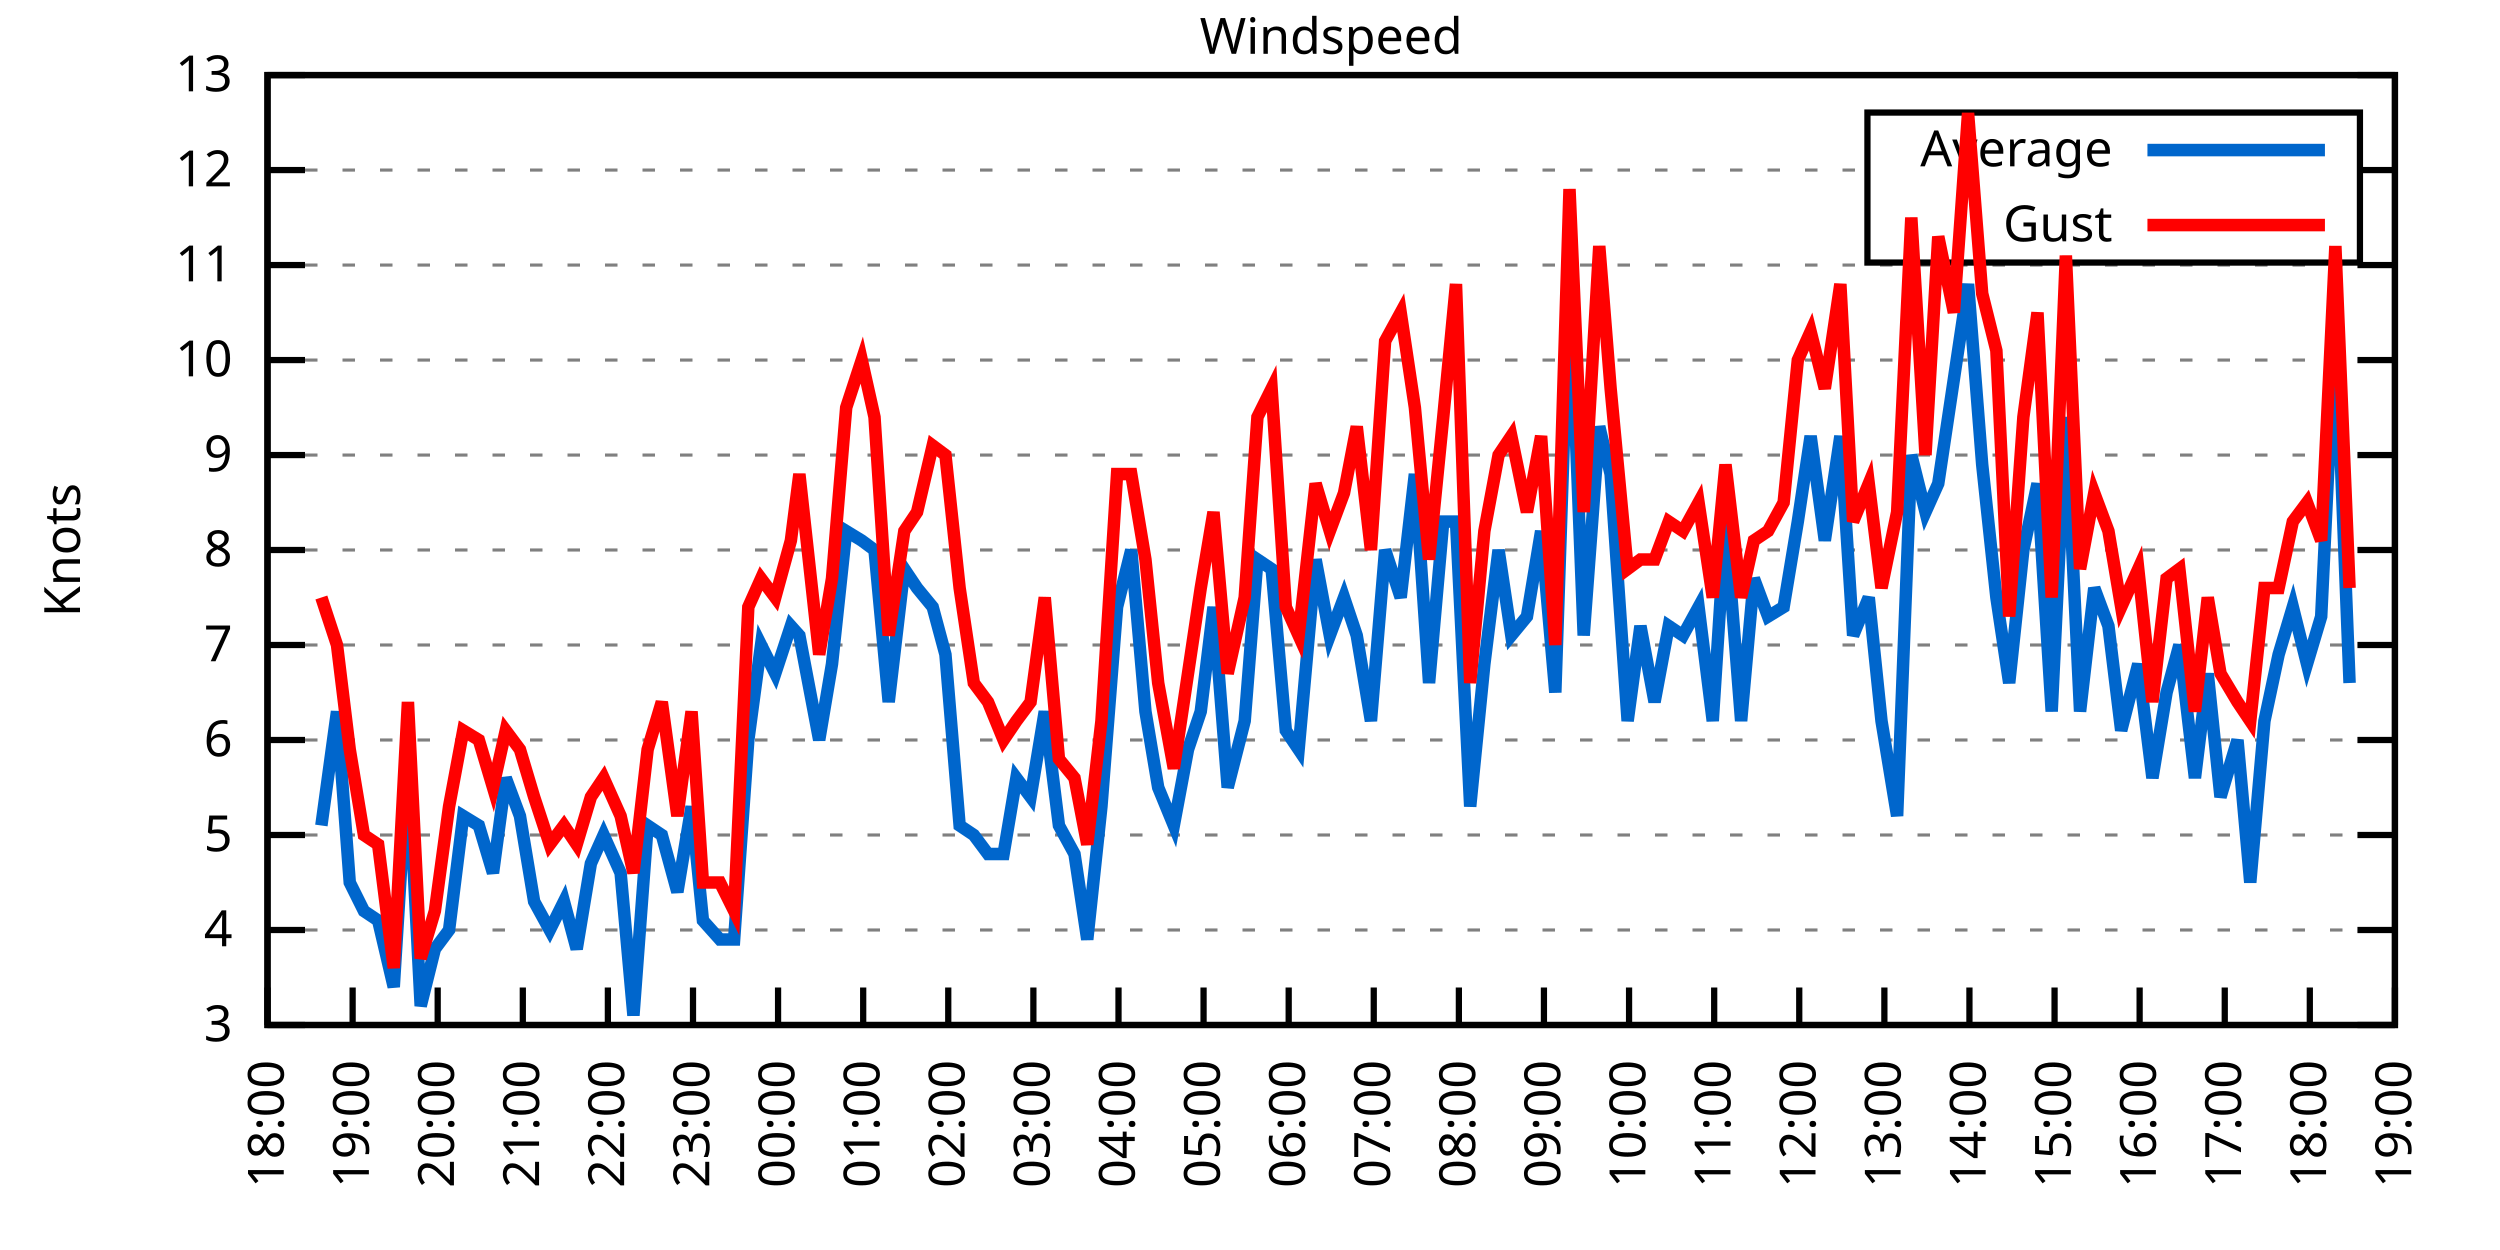
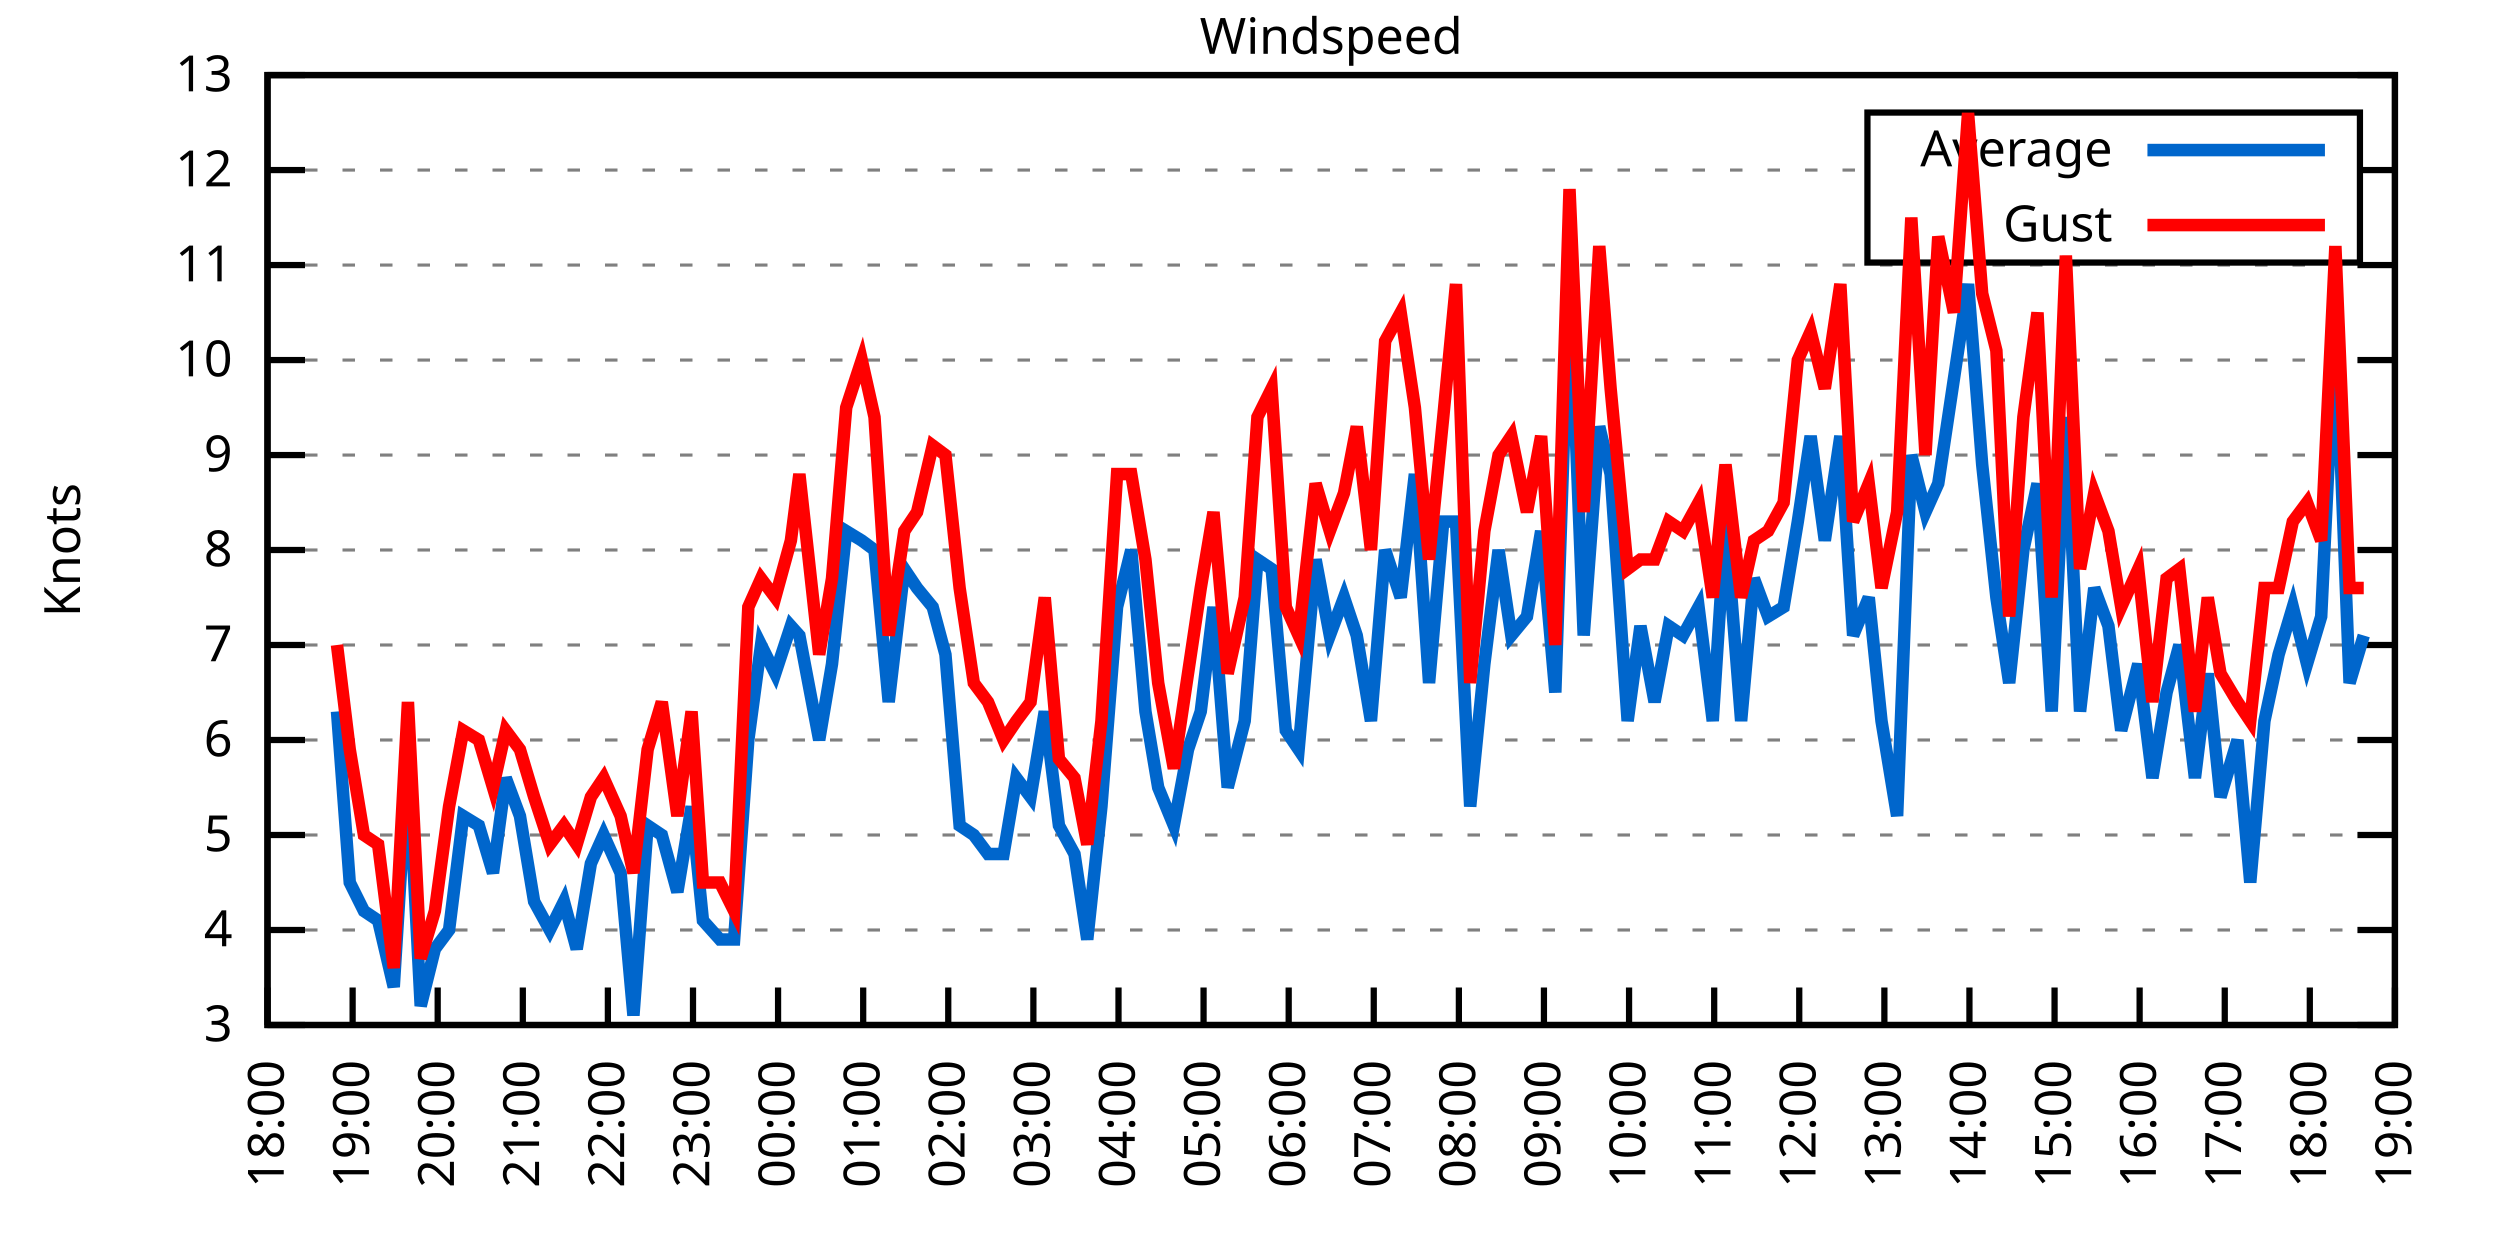
<svg xmlns="http://www.w3.org/2000/svg" xmlns:xlink="http://www.w3.org/1999/xlink" width="400" height="200" viewBox="0 0 400 200">
  <g id="gnuplot_canvas">
    <rect x="0" y="0" width="400" height="200" fill="none" />
    <defs>
      <circle id="gpDot" r="0.5" stroke-width="0.5" stroke="currentColor" />
      <path id="gpPt0" stroke-width="0.333" stroke="currentColor" d="M-1,0 h2 M0,-1 v2" />
      <path id="gpPt1" stroke-width="0.333" stroke="currentColor" d="M-1,-1 L1,1 M1,-1 L-1,1" />
      <path id="gpPt2" stroke-width="0.333" stroke="currentColor" d="M-1,0 L1,0 M0,-1 L0,1 M-1,-1 L1,1 M-1,1 L1,-1" />
      <rect id="gpPt3" stroke-width="0.333" stroke="currentColor" x="-1" y="-1" width="2" height="2" />
      <rect id="gpPt4" stroke-width="0.333" stroke="currentColor" fill="currentColor" x="-1" y="-1" width="2" height="2" />
      <circle id="gpPt5" stroke-width="0.333" stroke="currentColor" cx="0" cy="0" r="1" />
      <use xlink:href="#gpPt5" id="gpPt6" fill="currentColor" stroke="none" />
      <path id="gpPt7" stroke-width="0.333" stroke="currentColor" d="M0,-1.33 L-1.33,0.67 L1.33,0.67 z" />
      <use xlink:href="#gpPt7" id="gpPt8" fill="currentColor" stroke="none" />
      <use xlink:href="#gpPt7" id="gpPt9" stroke="currentColor" transform="rotate(180)" />
      <use xlink:href="#gpPt9" id="gpPt10" fill="currentColor" stroke="none" />
      <use xlink:href="#gpPt3" id="gpPt11" stroke="currentColor" transform="rotate(45)" />
      <use xlink:href="#gpPt11" id="gpPt12" fill="currentColor" stroke="none" />
      <path id="gpPt13" stroke-width="0.333" stroke="currentColor" d="M0,1.330 L1.265,0.411 L0.782,-1.067 L-0.782,-1.076 L-1.265,0.411 z" />
      <use xlink:href="#gpPt13" id="gpPt14" fill="currentColor" stroke="none" />
      <filter id="textbox" filterUnits="objectBoundingBox" x="0" y="0" height="1" width="1">
        <feFlood flood-color="white" flood-opacity="1" result="bgnd" />
        <feComposite in="SourceGraphic" in2="bgnd" operator="atop" />
      </filter>
      <filter id="greybox" filterUnits="objectBoundingBox" x="0" y="0" height="1" width="1">
        <feFlood flood-color="lightgrey" flood-opacity="1" result="grey" />
        <feComposite in="SourceGraphic" in2="grey" operator="atop" />
      </filter>
    </defs>
    <g fill="none" color="white" stroke="currentColor" stroke-width="1.00" stroke-linecap="butt" stroke-linejoin="miter">
</g>
    <g fill="none" color="black" stroke="currentColor" stroke-width="1.00" stroke-linecap="butt" stroke-linejoin="miter">
      <g stroke="none" shape-rendering="crispEdges">
        <polygon fill="rgb(255, 255, 255)" points="42.80,164.00 383.18,164.00 383.18,12.02 42.80,12.02 " />
      </g>
    </g>
    <g fill="none" color="black" stroke="currentColor" stroke-width="1.00" stroke-linecap="butt" stroke-linejoin="miter">
</g>
    <g fill="none" color="black" stroke="black" stroke-width="0.50" stroke-linecap="butt" stroke-linejoin="miter">
</g>
    <g fill="none" color="gray" stroke="currentColor" stroke-width="0.50" stroke-linecap="butt" stroke-linejoin="miter">
      <path stroke="gray" stroke-dasharray="2,4" class="gridline" d="M42.80,164.00 L383.19,164.00  " />
    </g>
    <g fill="none" color="gray" stroke="gray" stroke-width="1.00" stroke-linecap="butt" stroke-linejoin="miter">
</g>
    <g fill="none" color="black" stroke="currentColor" stroke-width="1.00" stroke-linecap="butt" stroke-linejoin="miter">
      <path stroke="black" d="M42.80,164.00 L48.80,164.00 M383.19,164.00 L377.19,164.00  " />
      <g transform="translate(37.20,166.60)" stroke="none" fill="black" font-family="Sans" font-size="8.00" text-anchor="end">
        <text>
          <tspan font-family="Sans"> 3</tspan>
        </text>
      </g>
    </g>
    <g fill="none" color="black" stroke="currentColor" stroke-width="1.00" stroke-linecap="butt" stroke-linejoin="miter">
</g>
    <g fill="none" color="black" stroke="black" stroke-width="0.50" stroke-linecap="butt" stroke-linejoin="miter">
</g>
    <g fill="none" color="gray" stroke="currentColor" stroke-width="0.50" stroke-linecap="butt" stroke-linejoin="miter">
      <path stroke="gray" stroke-dasharray="2,4" class="gridline" d="M42.80,148.80 L383.19,148.80  " />
    </g>
    <g fill="none" color="gray" stroke="gray" stroke-width="1.00" stroke-linecap="butt" stroke-linejoin="miter">
</g>
    <g fill="none" color="black" stroke="currentColor" stroke-width="1.00" stroke-linecap="butt" stroke-linejoin="miter">
      <path stroke="black" d="M42.80,148.80 L48.80,148.80 M383.19,148.80 L377.19,148.80  " />
      <g transform="translate(37.20,151.40)" stroke="none" fill="black" font-family="Sans" font-size="8.00" text-anchor="end">
        <text>
          <tspan font-family="Sans"> 4</tspan>
        </text>
      </g>
    </g>
    <g fill="none" color="black" stroke="currentColor" stroke-width="1.00" stroke-linecap="butt" stroke-linejoin="miter">
</g>
    <g fill="none" color="black" stroke="black" stroke-width="0.50" stroke-linecap="butt" stroke-linejoin="miter">
</g>
    <g fill="none" color="gray" stroke="currentColor" stroke-width="0.50" stroke-linecap="butt" stroke-linejoin="miter">
      <path stroke="gray" stroke-dasharray="2,4" class="gridline" d="M42.80,133.60 L383.19,133.60  " />
    </g>
    <g fill="none" color="gray" stroke="gray" stroke-width="1.00" stroke-linecap="butt" stroke-linejoin="miter">
</g>
    <g fill="none" color="black" stroke="currentColor" stroke-width="1.00" stroke-linecap="butt" stroke-linejoin="miter">
      <path stroke="black" d="M42.80,133.60 L48.80,133.60 M383.19,133.60 L377.19,133.60  " />
      <g transform="translate(37.20,136.20)" stroke="none" fill="black" font-family="Sans" font-size="8.00" text-anchor="end">
        <text>
          <tspan font-family="Sans"> 5</tspan>
        </text>
      </g>
    </g>
    <g fill="none" color="black" stroke="currentColor" stroke-width="1.00" stroke-linecap="butt" stroke-linejoin="miter">
</g>
    <g fill="none" color="black" stroke="black" stroke-width="0.50" stroke-linecap="butt" stroke-linejoin="miter">
</g>
    <g fill="none" color="gray" stroke="currentColor" stroke-width="0.50" stroke-linecap="butt" stroke-linejoin="miter">
      <path stroke="gray" stroke-dasharray="2,4" class="gridline" d="M42.80,118.40 L383.19,118.40  " />
    </g>
    <g fill="none" color="gray" stroke="gray" stroke-width="1.00" stroke-linecap="butt" stroke-linejoin="miter">
</g>
    <g fill="none" color="black" stroke="currentColor" stroke-width="1.00" stroke-linecap="butt" stroke-linejoin="miter">
      <path stroke="black" d="M42.80,118.40 L48.80,118.40 M383.19,118.40 L377.19,118.40  " />
      <g transform="translate(37.20,121.00)" stroke="none" fill="black" font-family="Sans" font-size="8.00" text-anchor="end">
        <text>
          <tspan font-family="Sans"> 6</tspan>
        </text>
      </g>
    </g>
    <g fill="none" color="black" stroke="currentColor" stroke-width="1.00" stroke-linecap="butt" stroke-linejoin="miter">
</g>
    <g fill="none" color="black" stroke="black" stroke-width="0.50" stroke-linecap="butt" stroke-linejoin="miter">
</g>
    <g fill="none" color="gray" stroke="currentColor" stroke-width="0.50" stroke-linecap="butt" stroke-linejoin="miter">
      <path stroke="gray" stroke-dasharray="2,4" class="gridline" d="M42.80,103.20 L383.19,103.20  " />
    </g>
    <g fill="none" color="gray" stroke="gray" stroke-width="1.00" stroke-linecap="butt" stroke-linejoin="miter">
</g>
    <g fill="none" color="black" stroke="currentColor" stroke-width="1.00" stroke-linecap="butt" stroke-linejoin="miter">
      <path stroke="black" d="M42.80,103.20 L48.80,103.20 M383.19,103.20 L377.19,103.20  " />
      <g transform="translate(37.20,105.80)" stroke="none" fill="black" font-family="Sans" font-size="8.00" text-anchor="end">
        <text>
          <tspan font-family="Sans"> 7</tspan>
        </text>
      </g>
    </g>
    <g fill="none" color="black" stroke="currentColor" stroke-width="1.00" stroke-linecap="butt" stroke-linejoin="miter">
</g>
    <g fill="none" color="black" stroke="black" stroke-width="0.50" stroke-linecap="butt" stroke-linejoin="miter">
</g>
    <g fill="none" color="gray" stroke="currentColor" stroke-width="0.50" stroke-linecap="butt" stroke-linejoin="miter">
      <path stroke="gray" stroke-dasharray="2,4" class="gridline" d="M42.80,88.00 L383.19,88.00  " />
    </g>
    <g fill="none" color="gray" stroke="gray" stroke-width="1.00" stroke-linecap="butt" stroke-linejoin="miter">
</g>
    <g fill="none" color="black" stroke="currentColor" stroke-width="1.00" stroke-linecap="butt" stroke-linejoin="miter">
      <path stroke="black" d="M42.80,88.00 L48.80,88.00 M383.19,88.00 L377.19,88.00  " />
      <g transform="translate(37.20,90.60)" stroke="none" fill="black" font-family="Sans" font-size="8.00" text-anchor="end">
        <text>
          <tspan font-family="Sans"> 8</tspan>
        </text>
      </g>
    </g>
    <g fill="none" color="black" stroke="currentColor" stroke-width="1.00" stroke-linecap="butt" stroke-linejoin="miter">
</g>
    <g fill="none" color="black" stroke="black" stroke-width="0.50" stroke-linecap="butt" stroke-linejoin="miter">
</g>
    <g fill="none" color="gray" stroke="currentColor" stroke-width="0.50" stroke-linecap="butt" stroke-linejoin="miter">
      <path stroke="gray" stroke-dasharray="2,4" class="gridline" d="M42.80,72.81 L383.19,72.81  " />
    </g>
    <g fill="none" color="gray" stroke="gray" stroke-width="1.00" stroke-linecap="butt" stroke-linejoin="miter">
</g>
    <g fill="none" color="black" stroke="currentColor" stroke-width="1.00" stroke-linecap="butt" stroke-linejoin="miter">
      <path stroke="black" d="M42.80,72.81 L48.80,72.81 M383.19,72.81 L377.19,72.81  " />
      <g transform="translate(37.20,75.41)" stroke="none" fill="black" font-family="Sans" font-size="8.00" text-anchor="end">
        <text>
          <tspan font-family="Sans"> 9</tspan>
        </text>
      </g>
    </g>
    <g fill="none" color="black" stroke="currentColor" stroke-width="1.00" stroke-linecap="butt" stroke-linejoin="miter">
</g>
    <g fill="none" color="black" stroke="black" stroke-width="0.50" stroke-linecap="butt" stroke-linejoin="miter">
</g>
    <g fill="none" color="gray" stroke="currentColor" stroke-width="0.50" stroke-linecap="butt" stroke-linejoin="miter">
      <path stroke="gray" stroke-dasharray="2,4" class="gridline" d="M42.80,57.61 L383.19,57.61  " />
    </g>
    <g fill="none" color="gray" stroke="gray" stroke-width="1.00" stroke-linecap="butt" stroke-linejoin="miter">
</g>
    <g fill="none" color="black" stroke="currentColor" stroke-width="1.00" stroke-linecap="butt" stroke-linejoin="miter">
      <path stroke="black" d="M42.80,57.61 L48.80,57.61 M383.19,57.61 L377.19,57.61  " />
      <g transform="translate(37.20,60.21)" stroke="none" fill="black" font-family="Sans" font-size="8.00" text-anchor="end">
        <text>
          <tspan font-family="Sans"> 10</tspan>
        </text>
      </g>
    </g>
    <g fill="none" color="black" stroke="currentColor" stroke-width="1.00" stroke-linecap="butt" stroke-linejoin="miter">
</g>
    <g fill="none" color="black" stroke="black" stroke-width="0.50" stroke-linecap="butt" stroke-linejoin="miter">
</g>
    <g fill="none" color="gray" stroke="currentColor" stroke-width="0.50" stroke-linecap="butt" stroke-linejoin="miter">
      <path stroke="gray" stroke-dasharray="2,4" class="gridline" d="M42.80,42.41 L383.19,42.41  " />
    </g>
    <g fill="none" color="gray" stroke="gray" stroke-width="1.00" stroke-linecap="butt" stroke-linejoin="miter">
</g>
    <g fill="none" color="black" stroke="currentColor" stroke-width="1.00" stroke-linecap="butt" stroke-linejoin="miter">
      <path stroke="black" d="M42.80,42.41 L48.80,42.41 M383.19,42.41 L377.19,42.41  " />
      <g transform="translate(37.20,45.01)" stroke="none" fill="black" font-family="Sans" font-size="8.00" text-anchor="end">
        <text>
          <tspan font-family="Sans"> 11</tspan>
        </text>
      </g>
    </g>
    <g fill="none" color="black" stroke="currentColor" stroke-width="1.00" stroke-linecap="butt" stroke-linejoin="miter">
</g>
    <g fill="none" color="black" stroke="black" stroke-width="0.50" stroke-linecap="butt" stroke-linejoin="miter">
</g>
    <g fill="none" color="gray" stroke="currentColor" stroke-width="0.50" stroke-linecap="butt" stroke-linejoin="miter">
      <path stroke="gray" stroke-dasharray="2,4" class="gridline" d="M42.80,27.21 L298.79,27.21 M377.59,27.21 L383.19,27.21  " />
    </g>
    <g fill="none" color="gray" stroke="gray" stroke-width="1.00" stroke-linecap="butt" stroke-linejoin="miter">
</g>
    <g fill="none" color="black" stroke="currentColor" stroke-width="1.00" stroke-linecap="butt" stroke-linejoin="miter">
      <path stroke="black" d="M42.80,27.21 L48.80,27.21 M383.19,27.21 L377.19,27.21  " />
      <g transform="translate(37.20,29.81)" stroke="none" fill="black" font-family="Sans" font-size="8.00" text-anchor="end">
        <text>
          <tspan font-family="Sans"> 12</tspan>
        </text>
      </g>
    </g>
    <g fill="none" color="black" stroke="currentColor" stroke-width="1.00" stroke-linecap="butt" stroke-linejoin="miter">
</g>
    <g fill="none" color="black" stroke="black" stroke-width="0.50" stroke-linecap="butt" stroke-linejoin="miter">
</g>
    <g fill="none" color="gray" stroke="currentColor" stroke-width="0.50" stroke-linecap="butt" stroke-linejoin="miter">
      <path stroke="gray" stroke-dasharray="2,4" class="gridline" d="M42.80,12.01 L383.19,12.01  " />
    </g>
    <g fill="none" color="gray" stroke="gray" stroke-width="1.00" stroke-linecap="butt" stroke-linejoin="miter">
</g>
    <g fill="none" color="black" stroke="currentColor" stroke-width="1.00" stroke-linecap="butt" stroke-linejoin="miter">
      <path stroke="black" d="M42.80,12.01 L48.80,12.01 M383.19,12.01 L377.19,12.01  " />
      <g transform="translate(37.20,14.61)" stroke="none" fill="black" font-family="Sans" font-size="8.00" text-anchor="end">
        <text>
          <tspan font-family="Sans"> 13</tspan>
        </text>
      </g>
    </g>
    <g fill="none" color="black" stroke="currentColor" stroke-width="1.00" stroke-linecap="butt" stroke-linejoin="miter">
      <path stroke="black" d="M42.80,164.00 L42.80,158.00  " />
      <g transform="translate(45.40,169.60) rotate(270.00)" stroke="none" fill="black" font-family="Sans" font-size="8.00" text-anchor="end">
        <text>
          <tspan font-family="Sans">18:00</tspan>
        </text>
      </g>
    </g>
    <g fill="none" color="black" stroke="currentColor" stroke-width="1.00" stroke-linecap="butt" stroke-linejoin="miter">
      <path stroke="black" d="M56.42,164.00 L56.42,158.00  " />
      <g transform="translate(59.02,169.60) rotate(270.00)" stroke="none" fill="black" font-family="Sans" font-size="8.00" text-anchor="end">
        <text>
          <tspan font-family="Sans">19:00</tspan>
        </text>
      </g>
    </g>
    <g fill="none" color="black" stroke="currentColor" stroke-width="1.00" stroke-linecap="butt" stroke-linejoin="miter">
      <path stroke="black" d="M70.03,164.00 L70.03,158.00  " />
      <g transform="translate(72.63,169.60) rotate(270.00)" stroke="none" fill="black" font-family="Sans" font-size="8.00" text-anchor="end">
        <text>
          <tspan font-family="Sans">20:00</tspan>
        </text>
      </g>
    </g>
    <g fill="none" color="black" stroke="currentColor" stroke-width="1.00" stroke-linecap="butt" stroke-linejoin="miter">
      <path stroke="black" d="M83.65,164.00 L83.65,158.00  " />
      <g transform="translate(86.25,169.60) rotate(270.00)" stroke="none" fill="black" font-family="Sans" font-size="8.00" text-anchor="end">
        <text>
          <tspan font-family="Sans">21:00</tspan>
        </text>
      </g>
    </g>
    <g fill="none" color="black" stroke="currentColor" stroke-width="1.00" stroke-linecap="butt" stroke-linejoin="miter">
      <path stroke="black" d="M97.26,164.00 L97.26,158.00  " />
      <g transform="translate(99.86,169.60) rotate(270.00)" stroke="none" fill="black" font-family="Sans" font-size="8.00" text-anchor="end">
        <text>
          <tspan font-family="Sans">22:00</tspan>
        </text>
      </g>
    </g>
    <g fill="none" color="black" stroke="currentColor" stroke-width="1.00" stroke-linecap="butt" stroke-linejoin="miter">
      <path stroke="black" d="M110.88,164.00 L110.88,158.00  " />
      <g transform="translate(113.48,169.60) rotate(270.00)" stroke="none" fill="black" font-family="Sans" font-size="8.00" text-anchor="end">
        <text>
          <tspan font-family="Sans">23:00</tspan>
        </text>
      </g>
    </g>
    <g fill="none" color="black" stroke="currentColor" stroke-width="1.00" stroke-linecap="butt" stroke-linejoin="miter">
      <path stroke="black" d="M124.49,164.00 L124.49,158.00  " />
      <g transform="translate(127.09,169.60) rotate(270.00)" stroke="none" fill="black" font-family="Sans" font-size="8.00" text-anchor="end">
        <text>
          <tspan font-family="Sans">00:00</tspan>
        </text>
      </g>
    </g>
    <g fill="none" color="black" stroke="currentColor" stroke-width="1.00" stroke-linecap="butt" stroke-linejoin="miter">
      <path stroke="black" d="M138.11,164.00 L138.11,158.00  " />
      <g transform="translate(140.71,169.60) rotate(270.00)" stroke="none" fill="black" font-family="Sans" font-size="8.00" text-anchor="end">
        <text>
          <tspan font-family="Sans">01:00</tspan>
        </text>
      </g>
    </g>
    <g fill="none" color="black" stroke="currentColor" stroke-width="1.00" stroke-linecap="butt" stroke-linejoin="miter">
      <path stroke="black" d="M151.72,164.00 L151.72,158.00  " />
      <g transform="translate(154.32,169.60) rotate(270.00)" stroke="none" fill="black" font-family="Sans" font-size="8.00" text-anchor="end">
        <text>
          <tspan font-family="Sans">02:00</tspan>
        </text>
      </g>
    </g>
    <g fill="none" color="black" stroke="currentColor" stroke-width="1.00" stroke-linecap="butt" stroke-linejoin="miter">
      <path stroke="black" d="M165.34,164.00 L165.34,158.00  " />
      <g transform="translate(167.94,169.60) rotate(270.00)" stroke="none" fill="black" font-family="Sans" font-size="8.00" text-anchor="end">
        <text>
          <tspan font-family="Sans">03:00</tspan>
        </text>
      </g>
    </g>
    <g fill="none" color="black" stroke="currentColor" stroke-width="1.00" stroke-linecap="butt" stroke-linejoin="miter">
      <path stroke="black" d="M178.96,164.00 L178.96,158.00  " />
      <g transform="translate(181.56,169.60) rotate(270.00)" stroke="none" fill="black" font-family="Sans" font-size="8.00" text-anchor="end">
        <text>
          <tspan font-family="Sans">04:00</tspan>
        </text>
      </g>
    </g>
    <g fill="none" color="black" stroke="currentColor" stroke-width="1.00" stroke-linecap="butt" stroke-linejoin="miter">
      <path stroke="black" d="M192.57,164.00 L192.57,158.00  " />
      <g transform="translate(195.17,169.60) rotate(270.00)" stroke="none" fill="black" font-family="Sans" font-size="8.00" text-anchor="end">
        <text>
          <tspan font-family="Sans">05:00</tspan>
        </text>
      </g>
    </g>
    <g fill="none" color="black" stroke="currentColor" stroke-width="1.00" stroke-linecap="butt" stroke-linejoin="miter">
      <path stroke="black" d="M206.19,164.00 L206.19,158.00  " />
      <g transform="translate(208.79,169.60) rotate(270.00)" stroke="none" fill="black" font-family="Sans" font-size="8.00" text-anchor="end">
        <text>
          <tspan font-family="Sans">06:00</tspan>
        </text>
      </g>
    </g>
    <g fill="none" color="black" stroke="currentColor" stroke-width="1.00" stroke-linecap="butt" stroke-linejoin="miter">
      <path stroke="black" d="M219.80,164.00 L219.80,158.00  " />
      <g transform="translate(222.40,169.60) rotate(270.00)" stroke="none" fill="black" font-family="Sans" font-size="8.00" text-anchor="end">
        <text>
          <tspan font-family="Sans">07:00</tspan>
        </text>
      </g>
    </g>
    <g fill="none" color="black" stroke="currentColor" stroke-width="1.00" stroke-linecap="butt" stroke-linejoin="miter">
      <path stroke="black" d="M233.42,164.00 L233.42,158.00  " />
      <g transform="translate(236.02,169.60) rotate(270.00)" stroke="none" fill="black" font-family="Sans" font-size="8.00" text-anchor="end">
        <text>
          <tspan font-family="Sans">08:00</tspan>
        </text>
      </g>
    </g>
    <g fill="none" color="black" stroke="currentColor" stroke-width="1.00" stroke-linecap="butt" stroke-linejoin="miter">
      <path stroke="black" d="M247.03,164.00 L247.03,158.00  " />
      <g transform="translate(249.63,169.60) rotate(270.00)" stroke="none" fill="black" font-family="Sans" font-size="8.00" text-anchor="end">
        <text>
          <tspan font-family="Sans">09:00</tspan>
        </text>
      </g>
    </g>
    <g fill="none" color="black" stroke="currentColor" stroke-width="1.00" stroke-linecap="butt" stroke-linejoin="miter">
      <path stroke="black" d="M260.65,164.00 L260.65,158.00  " />
      <g transform="translate(263.25,169.60) rotate(270.00)" stroke="none" fill="black" font-family="Sans" font-size="8.00" text-anchor="end">
        <text>
          <tspan font-family="Sans">10:00</tspan>
        </text>
      </g>
    </g>
    <g fill="none" color="black" stroke="currentColor" stroke-width="1.00" stroke-linecap="butt" stroke-linejoin="miter">
      <path stroke="black" d="M274.27,164.00 L274.27,158.00  " />
      <g transform="translate(276.87,169.60) rotate(270.00)" stroke="none" fill="black" font-family="Sans" font-size="8.00" text-anchor="end">
        <text>
          <tspan font-family="Sans">11:00</tspan>
        </text>
      </g>
    </g>
    <g fill="none" color="black" stroke="currentColor" stroke-width="1.00" stroke-linecap="butt" stroke-linejoin="miter">
      <path stroke="black" d="M287.88,164.00 L287.88,158.00  " />
      <g transform="translate(290.48,169.60) rotate(270.00)" stroke="none" fill="black" font-family="Sans" font-size="8.00" text-anchor="end">
        <text>
          <tspan font-family="Sans">12:00</tspan>
        </text>
      </g>
    </g>
    <g fill="none" color="black" stroke="currentColor" stroke-width="1.00" stroke-linecap="butt" stroke-linejoin="miter">
      <path stroke="black" d="M301.50,164.00 L301.50,158.00  " />
      <g transform="translate(304.10,169.60) rotate(270.00)" stroke="none" fill="black" font-family="Sans" font-size="8.00" text-anchor="end">
        <text>
          <tspan font-family="Sans">13:00</tspan>
        </text>
      </g>
    </g>
    <g fill="none" color="black" stroke="currentColor" stroke-width="1.00" stroke-linecap="butt" stroke-linejoin="miter">
      <path stroke="black" d="M315.11,164.00 L315.11,158.00  " />
      <g transform="translate(317.71,169.60) rotate(270.00)" stroke="none" fill="black" font-family="Sans" font-size="8.00" text-anchor="end">
        <text>
          <tspan font-family="Sans">14:00</tspan>
        </text>
      </g>
    </g>
    <g fill="none" color="black" stroke="currentColor" stroke-width="1.00" stroke-linecap="butt" stroke-linejoin="miter">
      <path stroke="black" d="M328.73,164.00 L328.73,158.00  " />
      <g transform="translate(331.33,169.60) rotate(270.00)" stroke="none" fill="black" font-family="Sans" font-size="8.00" text-anchor="end">
        <text>
          <tspan font-family="Sans">15:00</tspan>
        </text>
      </g>
    </g>
    <g fill="none" color="black" stroke="currentColor" stroke-width="1.00" stroke-linecap="butt" stroke-linejoin="miter">
      <path stroke="black" d="M342.34,164.00 L342.34,158.00  " />
      <g transform="translate(344.94,169.60) rotate(270.00)" stroke="none" fill="black" font-family="Sans" font-size="8.00" text-anchor="end">
        <text>
          <tspan font-family="Sans">16:00</tspan>
        </text>
      </g>
    </g>
    <g fill="none" color="black" stroke="currentColor" stroke-width="1.00" stroke-linecap="butt" stroke-linejoin="miter">
      <path stroke="black" d="M355.96,164.00 L355.96,158.00  " />
      <g transform="translate(358.56,169.60) rotate(270.00)" stroke="none" fill="black" font-family="Sans" font-size="8.00" text-anchor="end">
        <text>
          <tspan font-family="Sans">17:00</tspan>
        </text>
      </g>
    </g>
    <g fill="none" color="black" stroke="currentColor" stroke-width="1.00" stroke-linecap="butt" stroke-linejoin="miter">
      <path stroke="black" d="M369.57,164.00 L369.57,158.00  " />
      <g transform="translate(372.17,169.60) rotate(270.00)" stroke="none" fill="black" font-family="Sans" font-size="8.00" text-anchor="end">
        <text>
          <tspan font-family="Sans">18:00</tspan>
        </text>
      </g>
    </g>
    <g fill="none" color="black" stroke="currentColor" stroke-width="1.00" stroke-linecap="butt" stroke-linejoin="miter">
      <path stroke="black" d="M383.19,164.00 L383.19,158.00  " />
      <g transform="translate(385.79,169.60) rotate(270.00)" stroke="none" fill="black" font-family="Sans" font-size="8.00" text-anchor="end">
        <text>
          <tspan font-family="Sans">19:00</tspan>
        </text>
      </g>
    </g>
    <g fill="none" color="black" stroke="currentColor" stroke-width="1.00" stroke-linecap="butt" stroke-linejoin="miter">
</g>
    <g fill="none" color="black" stroke="currentColor" stroke-width="1.00" stroke-linecap="butt" stroke-linejoin="miter">
      <path stroke="black" d="M42.80,12.01 L42.80,164.00 L383.19,164.00 L383.19,12.01 L42.80,12.01 Z  " />
    </g>
    <g fill="none" color="black" stroke="currentColor" stroke-width="1.00" stroke-linecap="butt" stroke-linejoin="miter">
</g>
    <g fill="none" color="black" stroke="currentColor" stroke-width="1.00" stroke-linecap="butt" stroke-linejoin="miter">
      <path stroke="black" d="M298.79,42.01 L298.79,18.01 L377.59,18.01 L377.59,42.01 L298.79,42.01 Z  " />
    </g>
    <g id="Windspeed_plot_1">
      <g fill="none" color="white" stroke="black" stroke-width="2.00" stroke-linecap="butt" stroke-linejoin="miter">
</g>
      <g fill="none" color="black" stroke="currentColor" stroke-width="2.00" stroke-linecap="butt" stroke-linejoin="miter">
        <g transform="translate(337.99,26.61)" stroke="none" fill="black" font-family="Sans" font-size="8.00" text-anchor="end">
          <text>
            <tspan font-family="Sans">Average</tspan>
          </text>
        </g>
      </g>
      <g fill="none" color="black" stroke="currentColor" stroke-width="2.00" stroke-linecap="butt" stroke-linejoin="miter">
-         <path stroke="rgb(  0, 102, 204)" d="M343.59,24.01 L371.99,24.01 M51.42,132.08 L53.92,113.84 L55.96,141.20 L58.23,145.76 L60.50,147.28 L63.00,157.92   L65.27,121.44 L67.31,160.96 L69.58,151.84 L71.85,148.80 L74.12,130.56 L76.61,132.08 L78.88,139.68 L80.92,124.48   L83.19,130.56 L85.46,144.24 L87.96,148.80 L90.23,144.24 L92.27,151.84 L94.54,138.16 L96.58,133.60 L99.30,139.68   L101.35,162.48 L103.62,132.08 L105.89,133.60 L108.38,142.72 L110.65,129.04 L112.47,147.28 L115.19,150.32 L117.46,150.32   L119.73,118.40 L121.77,103.20 L124.04,107.76 L126.54,100.16 L127.90,101.68 L131.07,118.40 L133.12,106.24 L135.39,84.97   L137.88,86.49 L139.92,88.00 L142.19,112.32 L144.69,91.04 L146.73,94.08 L149.23,97.12 L151.27,104.72 L153.54,132.08   L155.81,133.60 L158.08,136.64 L160.57,136.64 L162.62,124.48 L164.89,127.52 L167.16,113.84 L169.43,132.08 L171.92,136.64   L173.96,150.32 L176.23,129.04 L178.73,97.12 L181.00,88.00 L183.27,113.84 L185.31,126.00 L187.81,132.08 L190.08,119.92   L192.12,113.84 L194.16,97.12 L196.43,126.00 L199.15,115.36 L201.19,89.52 L203.46,91.04 L205.73,116.88 L207.78,119.92   L210.50,89.52 L212.77,101.68 L215.04,95.60 L217.08,101.68 L219.35,115.36 L221.62,88.00 L224.11,95.60 L226.38,75.85   L228.65,109.28 L230.92,83.45 L232.96,83.45 L235.23,129.04 L237.50,106.24 L239.77,88.00 L241.81,101.68 L244.31,98.64   L246.58,84.97 L248.85,110.80 L251.12,43.93 L253.39,101.68 L255.88,68.25 L257.70,75.85 L260.42,115.36 L262.47,100.16   L264.73,112.32 L267.00,100.16 L269.27,101.68 L271.77,97.12 L274.04,115.36 L276.08,83.45 L278.58,115.36 L280.62,92.56   L282.89,98.64 L285.38,97.12 L287.65,83.45 L289.70,69.77 L291.97,86.49 L294.46,69.77 L296.50,101.68 L299.00,95.60   L301.04,115.36 L303.54,130.56 L305.81,72.81 L308.08,81.93 L310.12,77.37 L312.62,60.65 L314.89,45.45 L317.15,74.33   L319.42,95.60 L321.47,109.28 L323.74,88.00 L326.00,77.37 L328.27,113.84 L330.54,66.73 L332.81,113.84 L335.08,94.08   L337.35,100.16 L339.39,116.88 L342.12,106.24 L344.39,124.48 L346.65,110.80 L348.70,103.20 L351.19,124.48 L353.24,107.76   L355.28,127.52 L358.00,118.40 L360.04,141.20 L362.31,115.36 L364.58,104.72 L366.85,97.12 L369.12,106.24 L371.39,98.64   L373.66,51.53 L375.93,109.28  " />
+         <path stroke="rgb(  0, 102, 204)" d="M343.59,24.01 L371.99,24.01 M53.92,113.84 L55.96,141.20 L58.23,145.76 L60.50,147.28 L63.00,157.92 L65.27,121.44   L67.31,160.96 L69.58,151.84 L71.85,148.80 L74.12,130.56 L76.61,132.08 L78.88,139.68 L80.92,124.48 L83.19,130.56   L85.46,144.24 L87.96,148.80 L90.23,144.24 L92.27,151.84 L94.54,138.16 L96.58,133.60 L99.30,139.68 L101.35,162.48   L103.62,132.08 L105.89,133.60 L108.38,142.72 L110.65,129.04 L112.47,147.28 L115.19,150.32 L117.46,150.32 L119.73,118.40   L121.77,103.20 L124.04,107.76 L126.54,100.16 L127.90,101.68 L131.07,118.40 L133.12,106.24 L135.39,84.97 L137.88,86.49   L139.92,88.00 L142.19,112.32 L144.69,91.04 L146.73,94.08 L149.23,97.12 L151.27,104.72 L153.54,132.08 L155.81,133.60   L158.08,136.64 L160.57,136.64 L162.62,124.48 L164.89,127.52 L167.16,113.84 L169.43,132.08 L171.92,136.64 L173.96,150.32   L176.23,129.04 L178.73,97.12 L181.00,88.00 L183.27,113.84 L185.31,126.00 L187.81,132.08 L190.08,119.92 L192.12,113.84   L194.16,97.12 L196.43,126.00 L199.15,115.36 L201.19,89.52 L203.46,91.04 L205.73,116.88 L207.78,119.92 L210.50,89.52   L212.77,101.68 L215.04,95.60 L217.08,101.68 L219.35,115.36 L221.62,88.00 L224.11,95.60 L226.38,75.85 L228.65,109.28   L230.92,83.45 L232.96,83.45 L235.23,129.04 L237.50,106.24 L239.77,88.00 L241.81,101.68 L244.31,98.64 L246.58,84.97   L248.85,110.80 L251.12,43.93 L253.39,101.68 L255.88,68.25 L257.70,75.85 L260.42,115.36 L262.47,100.16 L264.73,112.32   L267.00,100.16 L269.27,101.68 L271.77,97.12 L274.04,115.36 L276.08,83.45 L278.58,115.36 L280.62,92.56 L282.89,98.64   L285.38,97.12 L287.65,83.45 L289.70,69.77 L291.97,86.49 L294.46,69.77 L296.50,101.68 L299.00,95.60 L301.04,115.36   L303.54,130.56 L305.81,72.81 L308.08,81.93 L310.12,77.37 L312.62,60.65 L314.89,45.45 L317.15,74.33 L319.42,95.60   L321.47,109.28 L323.74,88.00 L326.00,77.37 L328.27,113.84 L330.54,66.73 L332.81,113.84 L335.08,94.08 L337.35,100.16   L339.39,116.88 L342.12,106.24 L344.39,124.48 L346.65,110.80 L348.70,103.20 L351.19,124.48 L353.24,107.76 L355.28,127.52   L358.00,118.40 L360.04,141.20 L362.31,115.36 L364.58,104.72 L366.85,97.12 L369.12,106.24 L371.39,98.64 L373.66,51.53   L375.93,109.28 L378.20,101.68  " />
      </g>
    </g>
    <g id="Windspeed_plot_2">
      <g fill="none" color="black" stroke="currentColor" stroke-width="2.00" stroke-linecap="butt" stroke-linejoin="miter">
        <g transform="translate(337.99,38.61)" stroke="none" fill="black" font-family="Sans" font-size="8.00" text-anchor="end">
          <text>
            <tspan font-family="Sans">Gust</tspan>
          </text>
        </g>
      </g>
      <g fill="none" color="black" stroke="currentColor" stroke-width="2.00" stroke-linecap="butt" stroke-linejoin="miter">
-         <path stroke="rgb(255,   0,   0)" d="M343.59,36.01 L371.99,36.01 M51.42,95.60 L53.92,103.20 L55.96,119.92 L58.23,133.60 L60.50,135.12 L63.00,154.88   L65.27,112.32 L67.31,153.36 L69.58,145.76 L71.85,129.04 L74.12,116.88 L76.61,118.40 L78.88,126.00 L80.92,116.88   L83.19,119.92 L85.46,127.52 L87.96,135.12 L90.23,132.08 L92.27,135.12 L94.54,127.52 L96.58,124.48 L99.30,130.56   L101.35,139.68 L103.62,119.92 L105.89,112.32 L108.38,130.56 L110.65,113.84 L112.47,141.20 L115.19,141.20 L117.46,145.76   L119.73,97.12 L121.77,92.56 L124.04,95.60 L126.54,86.49 L127.90,75.85 L131.07,104.72 L133.12,92.56 L135.39,65.21   L137.88,57.61 L139.92,66.73 L142.19,101.68 L144.69,84.97 L146.73,81.93 L149.23,71.29 L151.27,72.81 L153.54,94.08   L155.81,109.28 L158.08,112.32 L160.57,118.40 L162.62,115.36 L164.89,112.32 L167.16,95.60 L169.43,121.44 L171.92,124.48   L173.96,135.12 L176.23,115.36 L178.73,75.85 L181.00,75.85 L183.27,89.52 L185.31,109.28 L187.81,122.96 L190.08,107.76   L192.12,94.08 L194.16,81.93 L196.43,107.76 L199.15,95.60 L201.19,66.73 L203.46,62.17 L205.73,97.12 L207.78,101.68   L210.50,77.37 L212.77,84.97 L215.04,78.89 L217.08,68.25 L219.35,88.00 L221.62,54.57 L224.11,50.01 L226.38,65.21   L228.65,89.52 L230.92,66.73 L232.96,45.45 L235.23,109.28 L237.50,84.97 L239.77,72.81 L241.81,69.77 L244.31,81.93   L246.58,69.77 L248.85,103.20 L251.12,30.25 L253.39,81.93 L255.88,39.37 L257.70,62.17 L260.42,91.04 L262.47,89.52   L264.73,89.52 L267.00,83.45 L269.27,84.97 L271.77,80.41 L274.04,95.60 L276.08,74.33 L278.58,95.60 L280.62,86.49   L282.89,84.97 L285.38,80.41 L287.65,57.61 L289.70,53.05 L291.97,62.17 L294.46,45.45 L296.50,83.45 L299.00,77.37   L301.04,94.08 L303.54,81.93 L305.81,34.81 L308.08,72.81 L310.12,37.85 L312.62,50.01 L314.89,18.09 L317.15,46.97   L319.42,56.09 L321.47,98.64 L323.74,66.73 L326.00,50.01 L328.27,95.60 L330.54,40.89 L332.81,91.04 L335.08,78.89   L337.35,84.97 L339.39,97.12 L342.12,91.04 L344.39,112.32 L346.65,92.56 L348.70,91.04 L351.19,113.84 L353.24,95.60   L355.28,107.76 L358.00,112.32 L360.04,115.36 L362.31,94.08 L364.58,94.08 L366.85,83.45 L369.12,80.41 L371.39,86.49   L373.66,39.37 L375.93,94.08  " />
+         <path stroke="rgb(255,   0,   0)" d="M343.59,36.01 L371.99,36.01 M53.92,103.20 L55.96,119.92 L58.23,133.60 L60.50,135.12 L63.00,154.88 L65.27,112.32   L67.31,153.36 L69.58,145.76 L71.85,129.04 L74.12,116.88 L76.61,118.40 L78.88,126.00 L80.92,116.88 L83.19,119.92   L85.46,127.52 L87.96,135.12 L90.23,132.08 L92.27,135.12 L94.54,127.52 L96.58,124.48 L99.30,130.56 L101.35,139.68   L103.62,119.92 L105.89,112.32 L108.38,130.56 L110.65,113.84 L112.47,141.20 L115.19,141.20 L117.46,145.76 L119.73,97.12   L121.77,92.56 L124.04,95.60 L126.54,86.49 L127.90,75.85 L131.07,104.72 L133.12,92.56 L135.39,65.21 L137.88,57.61   L139.92,66.73 L142.19,101.68 L144.69,84.97 L146.73,81.93 L149.23,71.29 L151.27,72.81 L153.54,94.08 L155.81,109.28   L158.08,112.32 L160.57,118.40 L162.62,115.36 L164.89,112.32 L167.16,95.60 L169.43,121.44 L171.92,124.48 L173.96,135.12   L176.23,115.36 L178.73,75.85 L181.00,75.85 L183.27,89.52 L185.31,109.28 L187.81,122.96 L190.08,107.76 L192.12,94.08   L194.16,81.93 L196.43,107.76 L199.15,95.60 L201.19,66.73 L203.46,62.17 L205.73,97.12 L207.78,101.68 L210.50,77.37   L212.77,84.97 L215.04,78.89 L217.08,68.25 L219.35,88.00 L221.62,54.57 L224.11,50.01 L226.38,65.21 L228.65,89.52   L230.92,66.73 L232.96,45.45 L235.23,109.28 L237.50,84.97 L239.77,72.81 L241.81,69.77 L244.31,81.93 L246.58,69.77   L248.85,103.20 L251.12,30.25 L253.39,81.93 L255.88,39.37 L257.70,62.17 L260.42,91.04 L262.47,89.52 L264.73,89.52   L267.00,83.45 L269.27,84.97 L271.77,80.41 L274.04,95.60 L276.08,74.33 L278.58,95.60 L280.62,86.49 L282.89,84.97   L285.38,80.41 L287.65,57.61 L289.70,53.05 L291.97,62.17 L294.46,45.45 L296.50,83.45 L299.00,77.37 L301.04,94.08   L303.54,81.93 L305.81,34.81 L308.08,72.81 L310.12,37.85 L312.62,50.01 L314.89,18.09 L317.15,46.97 L319.42,56.09   L321.47,98.64 L323.74,66.73 L326.00,50.01 L328.27,95.60 L330.54,40.89 L332.81,91.04 L335.08,78.89 L337.35,84.97   L339.39,97.12 L342.12,91.04 L344.39,112.32 L346.65,92.56 L348.70,91.04 L351.19,113.84 L353.24,95.60 L355.28,107.76   L358.00,112.32 L360.04,115.36 L362.31,94.08 L364.58,94.08 L366.85,83.45 L369.12,80.41 L371.39,86.49 L373.66,39.37   L375.93,94.08 L378.20,94.08  " />
      </g>
    </g>
    <g fill="none" color="black" stroke="currentColor" stroke-width="2.00" stroke-linecap="butt" stroke-linejoin="miter">
</g>
    <g fill="none" color="black" stroke="black" stroke-width="1.00" stroke-linecap="butt" stroke-linejoin="miter">
</g>
    <g fill="none" color="black" stroke="currentColor" stroke-width="1.00" stroke-linecap="butt" stroke-linejoin="miter">
      <path stroke="black" d="M42.80,12.01 L42.80,164.00 L383.19,164.00 L383.19,12.01 L42.80,12.01 Z  " />
      <g transform="translate(12.80,88.01) rotate(270.00)" stroke="none" fill="black" font-family="Sans" font-size="8.00" text-anchor="middle">
        <text>
          <tspan font-family="Sans">Knots</tspan>
        </text>
      </g>
    </g>
    <g fill="none" color="black" stroke="currentColor" stroke-width="1.00" stroke-linecap="butt" stroke-linejoin="miter">
</g>
    <g fill="none" color="black" stroke="currentColor" stroke-width="1.00" stroke-linecap="butt" stroke-linejoin="miter">
      <g transform="translate(212.99,8.61)" stroke="none" fill="black" font-family="Sans" font-size="8.00" text-anchor="middle">
        <text>
          <tspan font-family="Sans">Windspeed</tspan>
        </text>
      </g>
    </g>
    <g fill="none" color="black" stroke="currentColor" stroke-width="1.00" stroke-linecap="butt" stroke-linejoin="miter">
</g>
  </g>
</svg>
